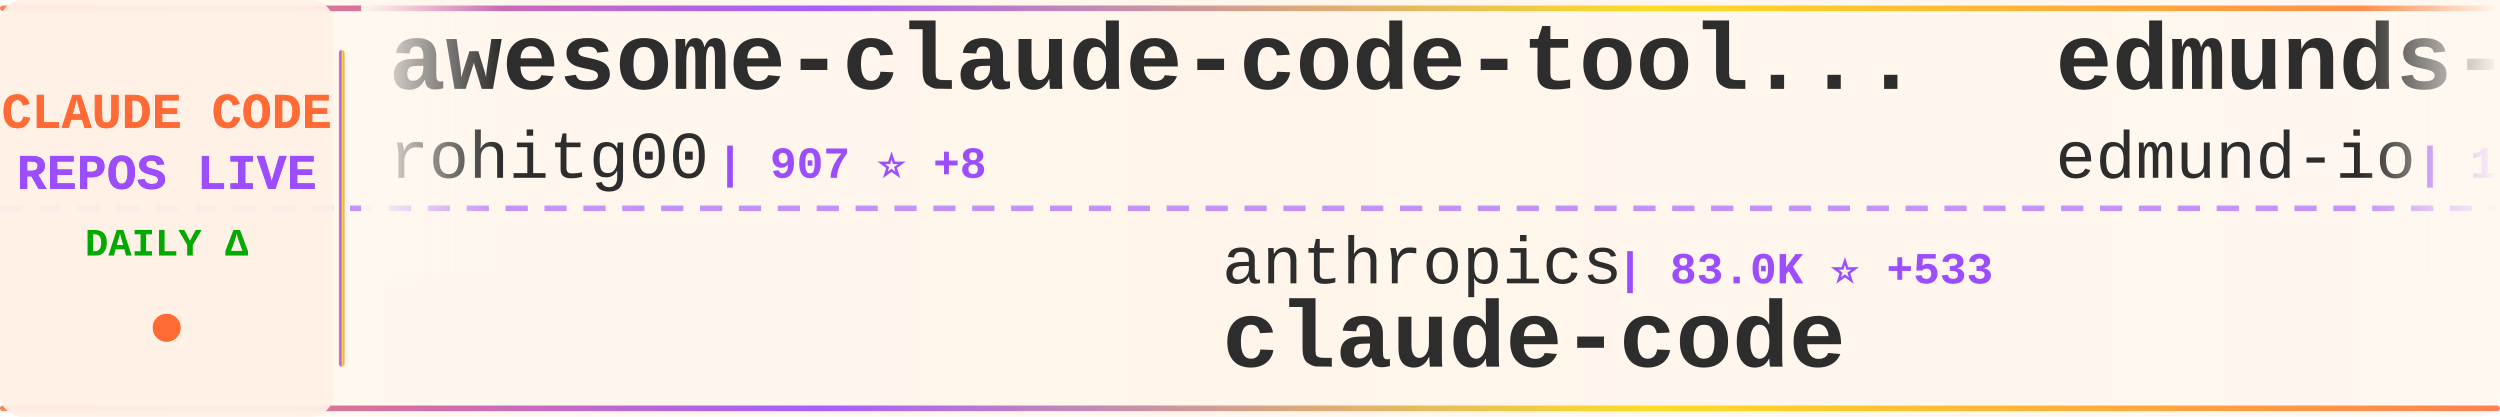
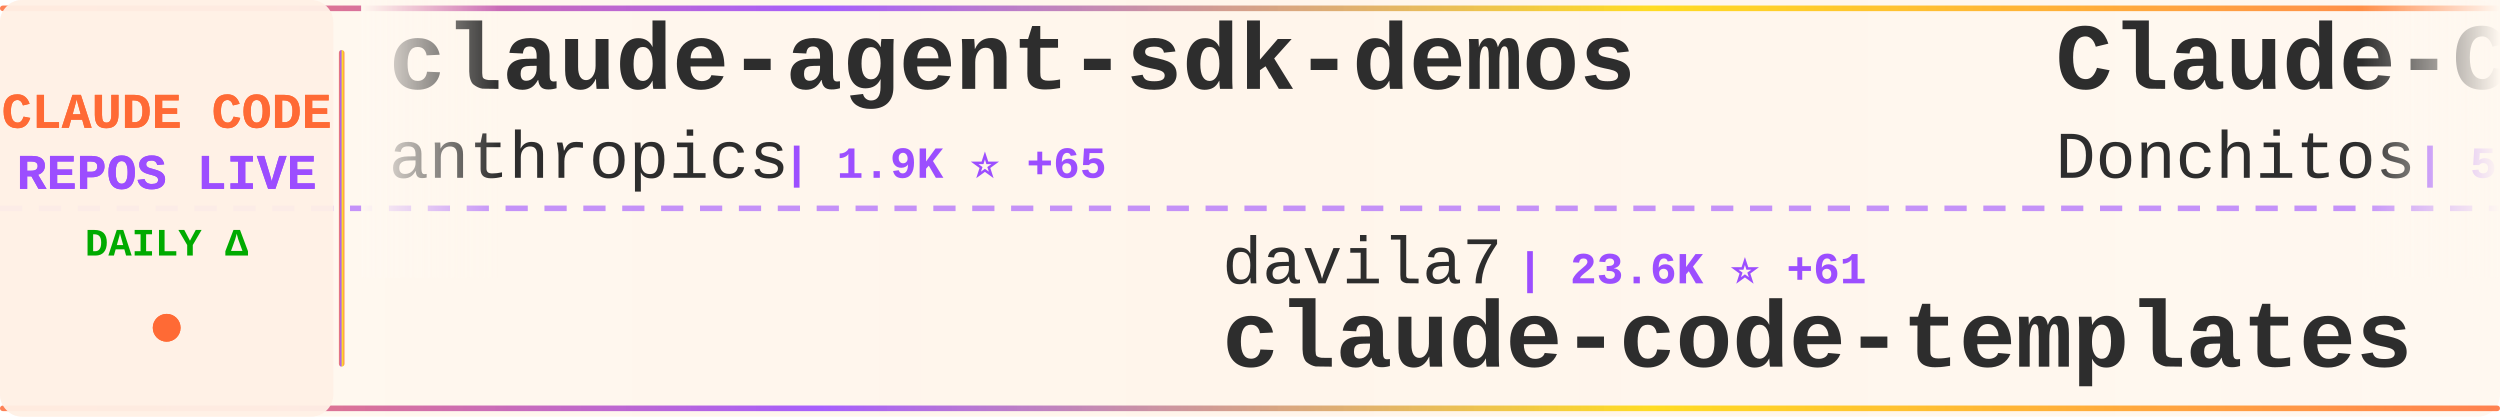
<svg xmlns="http://www.w3.org/2000/svg" width="900" height="150">
  <defs>
    <linearGradient id="tickerBg" x1="0%" y1="0%" x2="100%" y2="0%">
      <stop offset="0%" style="stop-color:#fff8f0;stop-opacity:0.98" />
      <stop offset="50%" style="stop-color:#fff5eb;stop-opacity:1" />
      <stop offset="100%" style="stop-color:#fff8f0;stop-opacity:0.98" />
    </linearGradient>
    <linearGradient id="borderGrad" x1="0%" y1="0%" x2="100%" y2="0%">
      <stop offset="0%" style="stop-color:#FF6B35;stop-opacity:0.85">
        <animate attributeName="stop-opacity" values="0.85;1;0.85" dur="2s" repeatCount="indefinite" />
      </stop>
      <stop offset="33%" style="stop-color:#9C4EFF;stop-opacity:0.9">
        <animate attributeName="stop-opacity" values="0.9;1;0.9" dur="2.2s" repeatCount="indefinite" />
      </stop>
      <stop offset="66%" style="stop-color:#FFD700;stop-opacity:0.85">
        <animate attributeName="stop-opacity" values="0.85;1;0.85" dur="1.8s" repeatCount="indefinite" />
      </stop>
      <stop offset="100%" style="stop-color:#FF6B35;stop-opacity:0.85">
        <animate attributeName="stop-opacity" values="0.85;1;0.85" dur="2s" repeatCount="indefinite" />
      </stop>
    </linearGradient>
    <filter id="textGlow">
      <feGaussianBlur stdDeviation="0.15" result="coloredBlur" />
      <feMerge>
        <feMergeNode in="coloredBlur" />
        <feMergeNode in="SourceGraphic" />
      </feMerge>
    </filter>
    <filter id="metricGlow">
      <feGaussianBlur stdDeviation="0.2" result="coloredBlur" />
      <feMerge>
        <feMergeNode in="coloredBlur" />
        <feMergeNode in="SourceGraphic" />
      </feMerge>
    </filter>
    <linearGradient id="leftFade" x1="0%" y1="0%" x2="100%" y2="0%">
      <stop offset="0%" style="stop-color:#fff8f0;stop-opacity:1" />
      <stop offset="100%" style="stop-color:#fff8f0;stop-opacity:0" />
    </linearGradient>
    <linearGradient id="rightFade" x1="0%" y1="0%" x2="100%" y2="0%">
      <stop offset="0%" style="stop-color:#fff8f0;stop-opacity:0" />
      <stop offset="100%" style="stop-color:#fff8f0;stop-opacity:1" />
    </linearGradient>
  </defs>
  <rect width="900" height="150" fill="url(#tickerBg)" rx="8" />
  <rect x="0" y="2" width="900" height="2" fill="url(#borderGrad)" rx="1" />
  <rect x="0" y="146" width="900" height="2" fill="url(#borderGrad)" rx="1" />
  <line x1="0" y1="75" x2="900" y2="75" stroke="#9C4EFF" stroke-width="2" stroke-dasharray="8 6" opacity="0.6" />
  <rect x="0" y="0" width="120" height="150" fill="#fff0e6" opacity="0.95" rx="8" />
  <text x="60" y="46" font-family="'Courier New', monospace" font-size="18" font-weight="bold" fill="#FF6B35" text-anchor="middle" filter="url(#textGlow)">
    CLAUDE CODE
  </text>
  <text x="60" y="68" font-family="'Courier New', monospace" font-size="18" font-weight="bold" fill="#9C4EFF" text-anchor="middle" filter="url(#textGlow)">
    REPOS LIVE
  </text>
  <text x="60" y="92" font-family="'Courier New', monospace" font-size="14" font-weight="bold" fill="#00aa00" text-anchor="middle">
    DAILY Δ
  </text>
  <circle cx="60" cy="118" r="5" fill="#FF6B35" filter="url(#metricGlow)">
    <animate attributeName="r" values="4;6;4" dur="1.5s" repeatCount="indefinite" />
    <animate attributeName="opacity" values="0.6;1;0.6" dur="1.5s" repeatCount="indefinite" />
  </circle>
  <rect x="122" y="18" width="2" height="114" fill="url(#borderGrad)" rx="1" />
  <clipPath id="tickerClip">
    <rect x="130" y="0" width="770" height="150" />
  </clipPath>
  <g clip-path="url(#tickerClip)">
    <g id="tickerItems">
      <animateTransform attributeName="transform" attributeType="XML" type="translate" from="0 0" to="-3000 0" dur="54s" repeatCount="indefinite" />
      <g transform="translate(0, 0)">
+         <text x="140" y="32" font-family="'Courier New', monospace" font-size="34" font-weight="bold" fill="#2d2d2d">claude-agent-sdk-demos</text>
+         <text x="140" y="64" font-family="'Courier New', monospace" font-size="24" font-weight="normal" fill="#2d2d2d" opacity="1.0">anthropics</text>
+         <text x="282" y="64" font-family="'Courier New', monospace" font-size="16" font-weight="bold" fill="#9C4EFF"> | 1.9K ⭐ +65</text>
+       </g>
+       <g transform="translate(300, 0)">
+         <text x="140" y="102" font-family="'Courier New', monospace" font-size="24" font-weight="normal" fill="#2d2d2d" opacity="1.0">davila7</text>
+         <text x="246" y="102" font-family="'Courier New', monospace" font-size="16" font-weight="bold" fill="#9C4EFF"> | 23.6K ⭐ +61</text>
+         <text x="140" y="132" font-family="'Courier New', monospace" font-size="34" font-weight="bold" fill="#2d2d2d">claude-code-templates</text>
+       </g>
+       <g transform="translate(600, 0)">
+         <text x="140" y="32" font-family="'Courier New', monospace" font-size="34" font-weight="bold" fill="#2d2d2d">Claude-Code-Game-Studios</text>
+         <text x="140" y="64" font-family="'Courier New', monospace" font-size="24" font-weight="normal" fill="#2d2d2d" opacity="1.0">Donchitos</text>
+         <text x="270" y="64" font-family="'Courier New', monospace" font-size="16" font-weight="bold" fill="#9C4EFF"> | 5.9K ⭐ +1.1K</text>
+       </g>
+       <g transform="translate(900, 0)">
+         <text x="140" y="102" font-family="'Courier New', monospace" font-size="24" font-weight="normal" fill="#2d2d2d" opacity="1.0">ghuntley</text>
+         <text x="258" y="102" font-family="'Courier New', monospace" font-size="16" font-weight="bold" fill="#9C4EFF"> | 871 ⭐</text>
+         <text x="140" y="132" font-family="'Courier New', monospace" font-size="34" font-weight="bold" fill="#2d2d2d">claude-code-source-code-...</text>
+       </g>
+       <g transform="translate(1200, 0)">
+         <text x="140" y="32" font-family="'Courier New', monospace" font-size="34" font-weight="bold" fill="#2d2d2d">opcode</text>
+         <text x="140" y="64" font-family="'Courier New', monospace" font-size="24" font-weight="normal" fill="#2d2d2d" opacity="1.0">winfunc</text>
+         <text x="246" y="64" font-family="'Courier New', monospace" font-size="16" font-weight="bold" fill="#9C4EFF"> | 21.1K ⭐ +33</text>
+       </g>
+       <g transform="translate(1500, 0)">
+         <text x="140" y="102" font-family="'Courier New', monospace" font-size="24" font-weight="normal" fill="#2d2d2d" opacity="1.0">ccplugins</text>
+         <text x="270" y="102" font-family="'Courier New', monospace" font-size="16" font-weight="bold" fill="#9C4EFF"> | 647 ⭐ +1</text>
+         <text x="140" y="132" font-family="'Courier New', monospace" font-size="34" font-weight="bold" fill="#2d2d2d">awesome-claude-code-plug...</text>
+       </g>
+       <g transform="translate(1800, 0)">
        <text x="140" y="32" font-family="'Courier New', monospace" font-size="34" font-weight="bold" fill="#2d2d2d">awesome-claude-code-tool...</text>
        <text x="140" y="64" font-family="'Courier New', monospace" font-size="24" font-weight="normal" fill="#2d2d2d" opacity="1.0">rohitg00</text>
-         <text x="258" y="64" font-family="'Courier New', monospace" font-size="16" font-weight="bold" fill="#9C4EFF"> | 907 ⭐ +8</text>
-       </g>
-       <g transform="translate(300, 0)">
-         <text x="140" y="102" font-family="'Courier New', monospace" font-size="24" font-weight="normal" fill="#2d2d2d" opacity="1.0">anthropics</text>
-         <text x="282" y="102" font-family="'Courier New', monospace" font-size="16" font-weight="bold" fill="#9C4EFF"> | 83.0K ⭐ +533</text>
-         <text x="140" y="132" font-family="'Courier New', monospace" font-size="34" font-weight="bold" fill="#2d2d2d">claude-code</text>
-       </g>
-       <g transform="translate(600, 0)">
-         <text x="140" y="32" font-family="'Courier New', monospace" font-size="34" font-weight="bold" fill="#2d2d2d">edmunds-claude-code</text>
-         <text x="140" y="64" font-family="'Courier New', monospace" font-size="24" font-weight="normal" fill="#2d2d2d" opacity="1.0">edmund-io</text>
-         <text x="270" y="64" font-family="'Courier New', monospace" font-size="16" font-weight="bold" fill="#9C4EFF"> | 1.4K ⭐ +2</text>
-       </g>
-       <g transform="translate(900, 0)">
-         <text x="140" y="102" font-family="'Courier New', monospace" font-size="24" font-weight="normal" fill="#2d2d2d" opacity="1.0">nishimoto265</text>
-         <text x="306" y="102" font-family="'Courier New', monospace" font-size="16" font-weight="bold" fill="#9C4EFF"> | 495 ⭐</text>
-         <text x="140" y="132" font-family="'Courier New', monospace" font-size="34" font-weight="bold" fill="#2d2d2d">Claude-Code-Communicatio...</text>
-       </g>
-       <g transform="translate(1200, 0)">
-         <text x="140" y="32" font-family="'Courier New', monospace" font-size="34" font-weight="bold" fill="#2d2d2d">claude-code-ultimate-gui...</text>
-         <text x="140" y="64" font-family="'Courier New', monospace" font-size="24" font-weight="normal" fill="#2d2d2d" opacity="1.0">FlorianBruniaux</text>
-         <text x="342" y="64" font-family="'Courier New', monospace" font-size="16" font-weight="bold" fill="#9C4EFF"> | 2.3K ⭐ +44</text>
-       </g>
-       <g transform="translate(1500, 0)">
-         <text x="140" y="102" font-family="'Courier New', monospace" font-size="24" font-weight="normal" fill="#2d2d2d" opacity="1.0">jeremylongshore</text>
-         <text x="342" y="102" font-family="'Courier New', monospace" font-size="16" font-weight="bold" fill="#9C4EFF"> | 1.7K ⭐ +12</text>
-         <text x="140" y="132" font-family="'Courier New', monospace" font-size="34" font-weight="bold" fill="#2d2d2d">claude-code-plugins-plus...</text>
-       </g>
-       <g transform="translate(1800, 0)">
-         <text x="140" y="32" font-family="'Courier New', monospace" font-size="34" font-weight="bold" fill="#2d2d2d">claude-code-security-rev...</text>
-         <text x="140" y="64" font-family="'Courier New', monospace" font-size="24" font-weight="normal" fill="#2d2d2d" opacity="1.0">anthropics</text>
-         <text x="282" y="64" font-family="'Courier New', monospace" font-size="16" font-weight="bold" fill="#9C4EFF"> | 4.0K ⭐ +19</text>
+         <text x="258" y="64" font-family="'Courier New', monospace" font-size="16" font-weight="bold" fill="#9C4EFF"> | 907 ⭐ +5</text>
      </g>
      <g transform="translate(2100, 0)">
-         <text x="140" y="102" font-family="'Courier New', monospace" font-size="24" font-weight="normal" fill="#2d2d2d" opacity="1.0">peterkrueck</text>
-         <text x="294" y="102" font-family="'Courier New', monospace" font-size="16" font-weight="bold" fill="#9C4EFF"> | 1.3K ⭐ +1</text>
-         <text x="140" y="132" font-family="'Courier New', monospace" font-size="34" font-weight="bold" fill="#2d2d2d">Claude-Code-Development-...</text>
+         <text x="140" y="102" font-family="'Courier New', monospace" font-size="24" font-weight="normal" fill="#2d2d2d" opacity="1.0">severity1</text>
+         <text x="270" y="102" font-family="'Courier New', monospace" font-size="16" font-weight="bold" fill="#9C4EFF"> | 1.3K ⭐ +4</text>
+         <text x="140" y="132" font-family="'Courier New', monospace" font-size="34" font-weight="bold" fill="#2d2d2d">claude-code-prompt-impro...</text>
      </g>
      <g transform="translate(2400, 0)">
-         <text x="140" y="32" font-family="'Courier New', monospace" font-size="34" font-weight="bold" fill="#2d2d2d">claude_code_bridge</text>
-         <text x="140" y="64" font-family="'Courier New', monospace" font-size="24" font-weight="normal" fill="#2d2d2d" opacity="1.0">bfly123</text>
-         <text x="246" y="64" font-family="'Courier New', monospace" font-size="16" font-weight="bold" fill="#9C4EFF"> | 1.9K ⭐ +23</text>
+         <text x="140" y="32" font-family="'Courier New', monospace" font-size="34" font-weight="bold" fill="#2d2d2d">idea-claude-code-gui</text>
+         <text x="140" y="64" font-family="'Courier New', monospace" font-size="24" font-weight="normal" fill="#2d2d2d" opacity="1.0">zhukunpenglinyutong</text>
+         <text x="390" y="64" font-family="'Courier New', monospace" font-size="16" font-weight="bold" fill="#9C4EFF"> | 2.2K ⭐ +43</text>
      </g>
      <g transform="translate(2700, 0)">
-         <text x="140" y="102" font-family="'Courier New', monospace" font-size="24" font-weight="normal" fill="#2d2d2d" opacity="1.0">shareAI-lab</text>
-         <text x="294" y="102" font-family="'Courier New', monospace" font-size="16" font-weight="bold" fill="#9C4EFF"> | 39.3K ⭐ +790</text>
-         <text x="140" y="132" font-family="'Courier New', monospace" font-size="34" font-weight="bold" fill="#2d2d2d">learn-claude-code</text>
+         <text x="140" y="102" font-family="'Courier New', monospace" font-size="24" font-weight="normal" fill="#2d2d2d" opacity="1.0">fuergaosi233</text>
+         <text x="306" y="102" font-family="'Courier New', monospace" font-size="16" font-weight="bold" fill="#9C4EFF"> | 2.3K ⭐ +19</text>
+         <text x="140" y="132" font-family="'Courier New', monospace" font-size="34" font-weight="bold" fill="#2d2d2d">claude-code-proxy</text>
      </g>
      <g transform="translate(3000, 0)">
-         <text x="140" y="32" font-family="'Courier New', monospace" font-size="34" font-weight="bold" fill="#2d2d2d">awesome-claude-code-tool...</text>
-         <text x="140" y="64" font-family="'Courier New', monospace" font-size="24" font-weight="normal" fill="#2d2d2d" opacity="1.0">rohitg00</text>
-         <text x="258" y="64" font-family="'Courier New', monospace" font-size="16" font-weight="bold" fill="#9C4EFF"> | 907 ⭐ +8</text>
+         <text x="140" y="32" font-family="'Courier New', monospace" font-size="34" font-weight="bold" fill="#2d2d2d">claude-agent-sdk-demos</text>
+         <text x="140" y="64" font-family="'Courier New', monospace" font-size="24" font-weight="normal" fill="#2d2d2d" opacity="1.0">anthropics</text>
+         <text x="282" y="64" font-family="'Courier New', monospace" font-size="16" font-weight="bold" fill="#9C4EFF"> | 1.9K ⭐ +65</text>
      </g>
      <g transform="translate(3300, 0)">
-         <text x="140" y="102" font-family="'Courier New', monospace" font-size="24" font-weight="normal" fill="#2d2d2d" opacity="1.0">anthropics</text>
-         <text x="282" y="102" font-family="'Courier New', monospace" font-size="16" font-weight="bold" fill="#9C4EFF"> | 83.0K ⭐ +533</text>
-         <text x="140" y="132" font-family="'Courier New', monospace" font-size="34" font-weight="bold" fill="#2d2d2d">claude-code</text>
+         <text x="140" y="102" font-family="'Courier New', monospace" font-size="24" font-weight="normal" fill="#2d2d2d" opacity="1.0">davila7</text>
+         <text x="246" y="102" font-family="'Courier New', monospace" font-size="16" font-weight="bold" fill="#9C4EFF"> | 23.6K ⭐ +61</text>
+         <text x="140" y="132" font-family="'Courier New', monospace" font-size="34" font-weight="bold" fill="#2d2d2d">claude-code-templates</text>
      </g>
      <g transform="translate(3600, 0)">
-         <text x="140" y="32" font-family="'Courier New', monospace" font-size="34" font-weight="bold" fill="#2d2d2d">edmunds-claude-code</text>
-         <text x="140" y="64" font-family="'Courier New', monospace" font-size="24" font-weight="normal" fill="#2d2d2d" opacity="1.0">edmund-io</text>
-         <text x="270" y="64" font-family="'Courier New', monospace" font-size="16" font-weight="bold" fill="#9C4EFF"> | 1.4K ⭐ +2</text>
+         <text x="140" y="32" font-family="'Courier New', monospace" font-size="34" font-weight="bold" fill="#2d2d2d">Claude-Code-Game-Studios</text>
+         <text x="140" y="64" font-family="'Courier New', monospace" font-size="24" font-weight="normal" fill="#2d2d2d" opacity="1.0">Donchitos</text>
+         <text x="270" y="64" font-family="'Courier New', monospace" font-size="16" font-weight="bold" fill="#9C4EFF"> | 5.9K ⭐ +1.1K</text>
      </g>
      <g transform="translate(3900, 0)">
-         <text x="140" y="102" font-family="'Courier New', monospace" font-size="24" font-weight="normal" fill="#2d2d2d" opacity="1.0">nishimoto265</text>
-         <text x="306" y="102" font-family="'Courier New', monospace" font-size="16" font-weight="bold" fill="#9C4EFF"> | 495 ⭐</text>
-         <text x="140" y="132" font-family="'Courier New', monospace" font-size="34" font-weight="bold" fill="#2d2d2d">Claude-Code-Communicatio...</text>
+         <text x="140" y="102" font-family="'Courier New', monospace" font-size="24" font-weight="normal" fill="#2d2d2d" opacity="1.0">ghuntley</text>
+         <text x="258" y="102" font-family="'Courier New', monospace" font-size="16" font-weight="bold" fill="#9C4EFF"> | 871 ⭐</text>
+         <text x="140" y="132" font-family="'Courier New', monospace" font-size="34" font-weight="bold" fill="#2d2d2d">claude-code-source-code-...</text>
      </g>
    </g>
  </g>
  <rect x="130" y="0" width="50" height="100" fill="url(#leftFade)" />
  <rect x="850" y="0" width="50" height="100" fill="url(#rightFade)" />
</svg>
